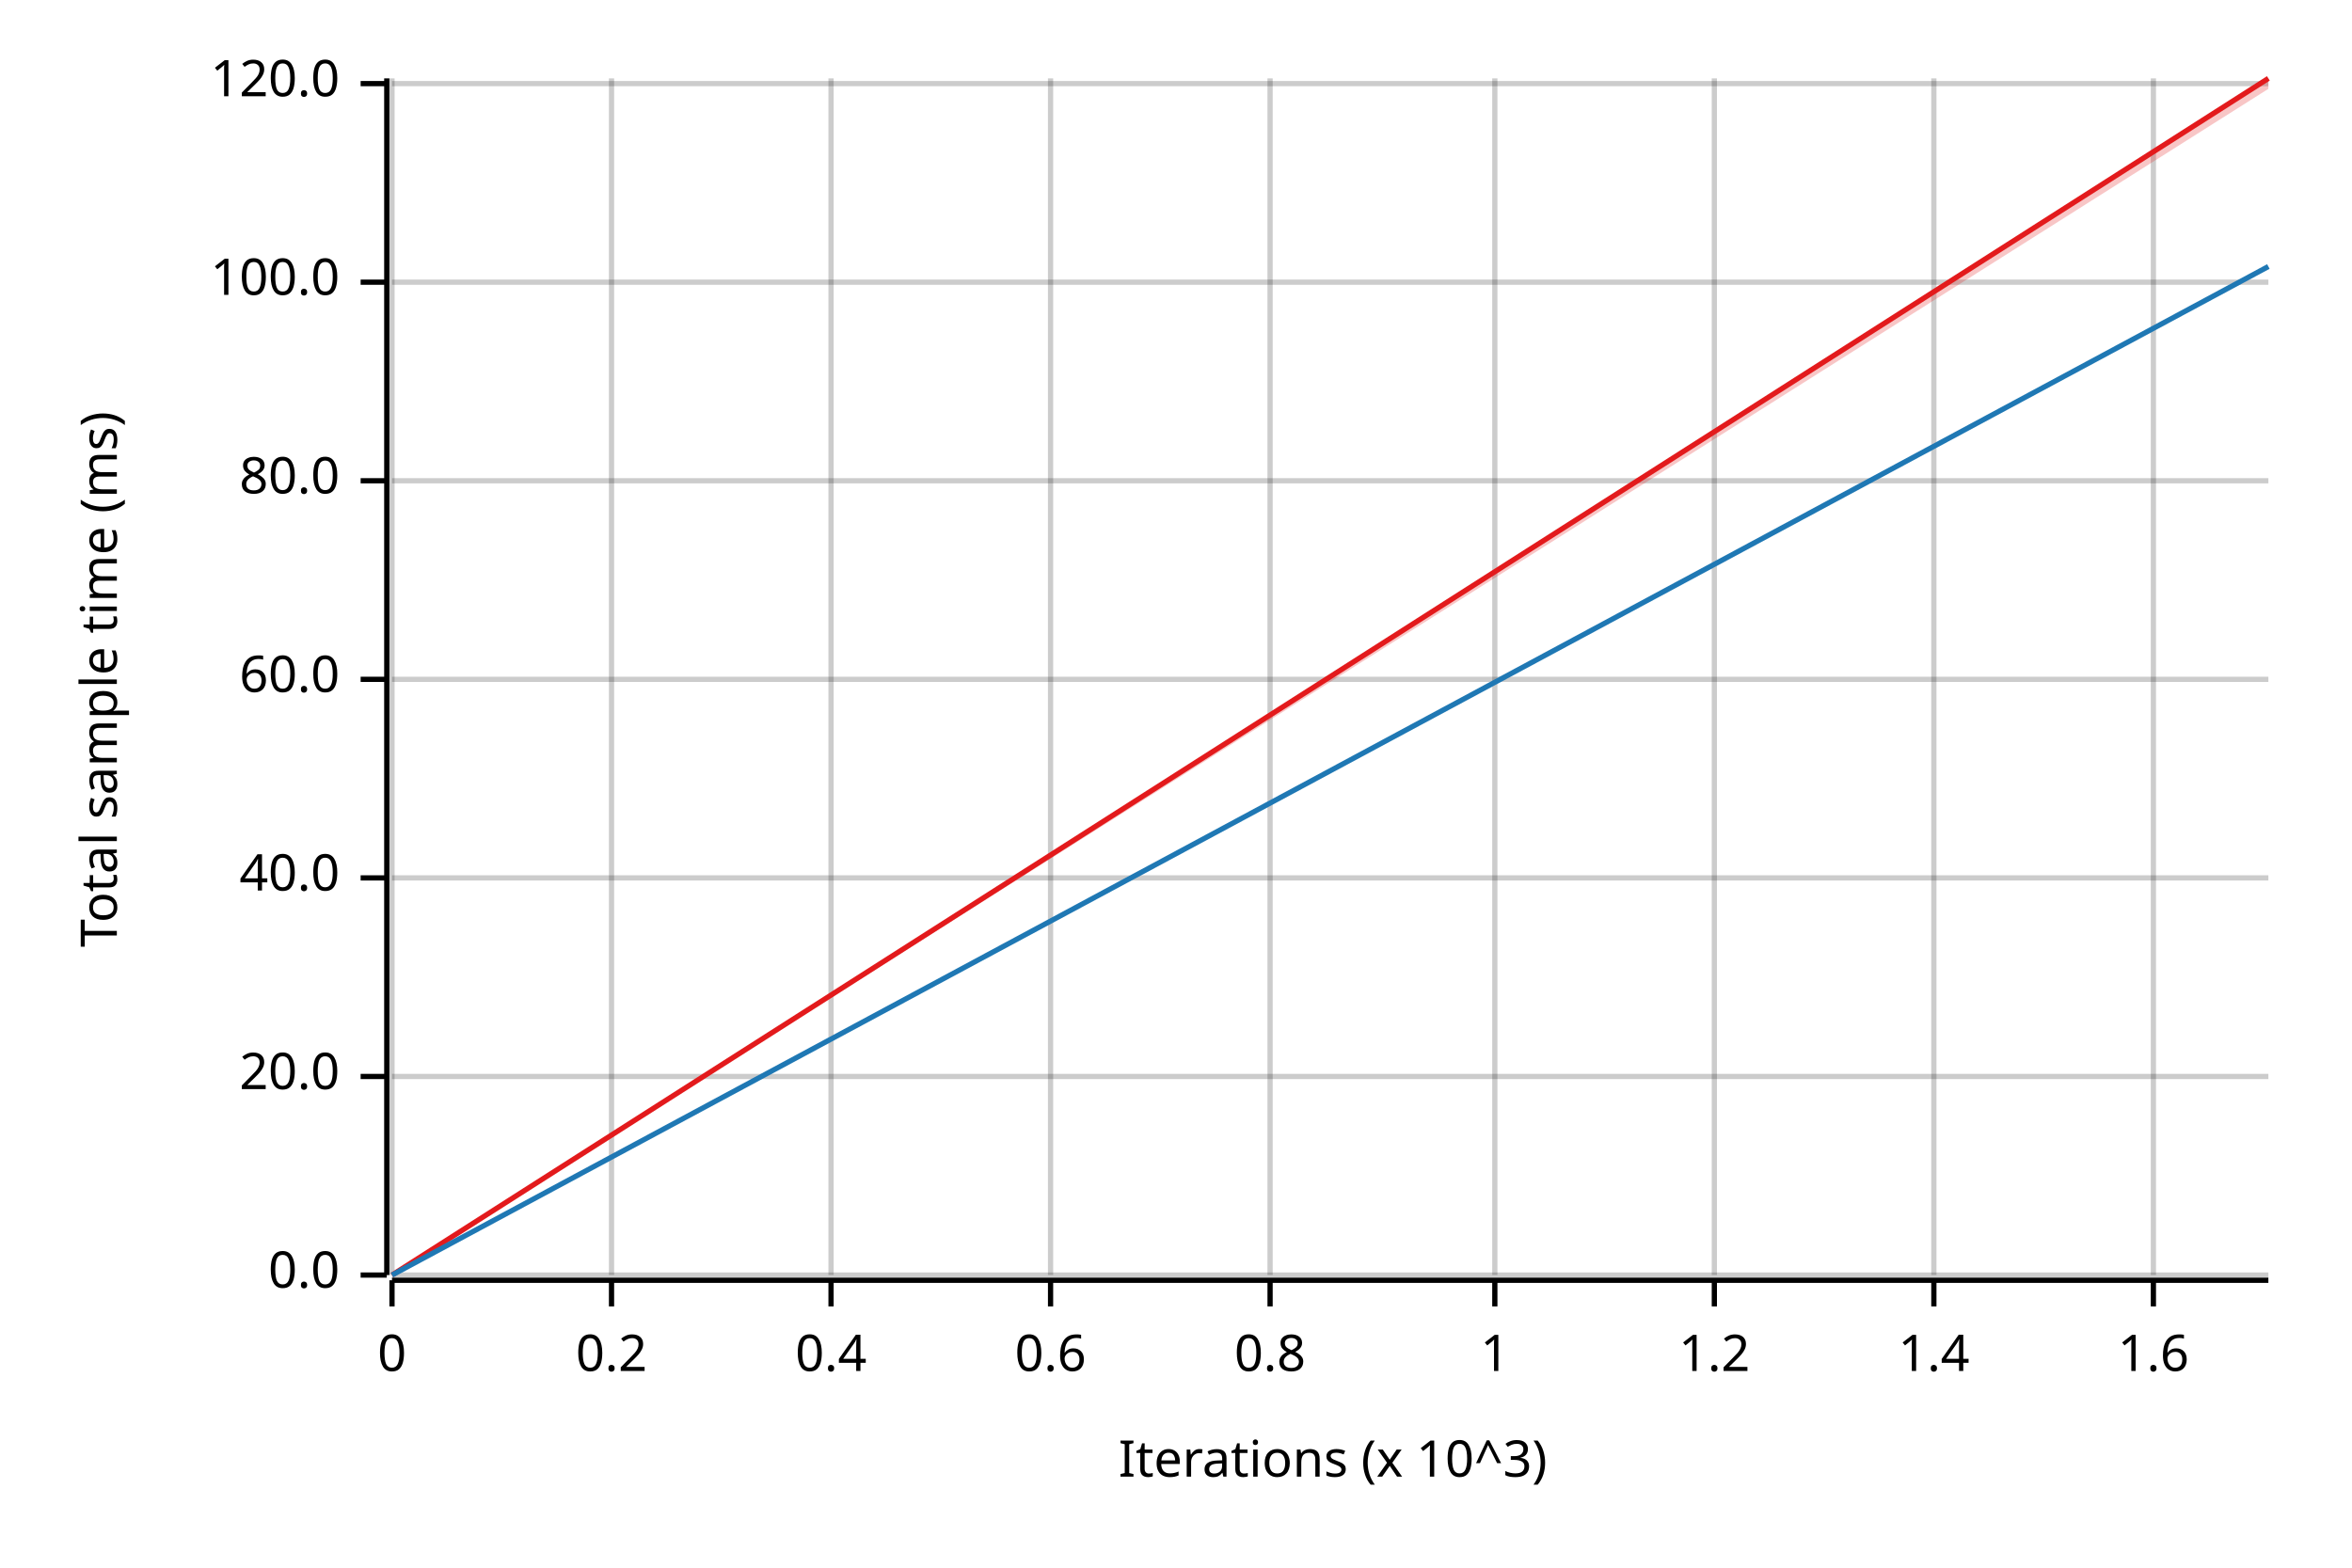
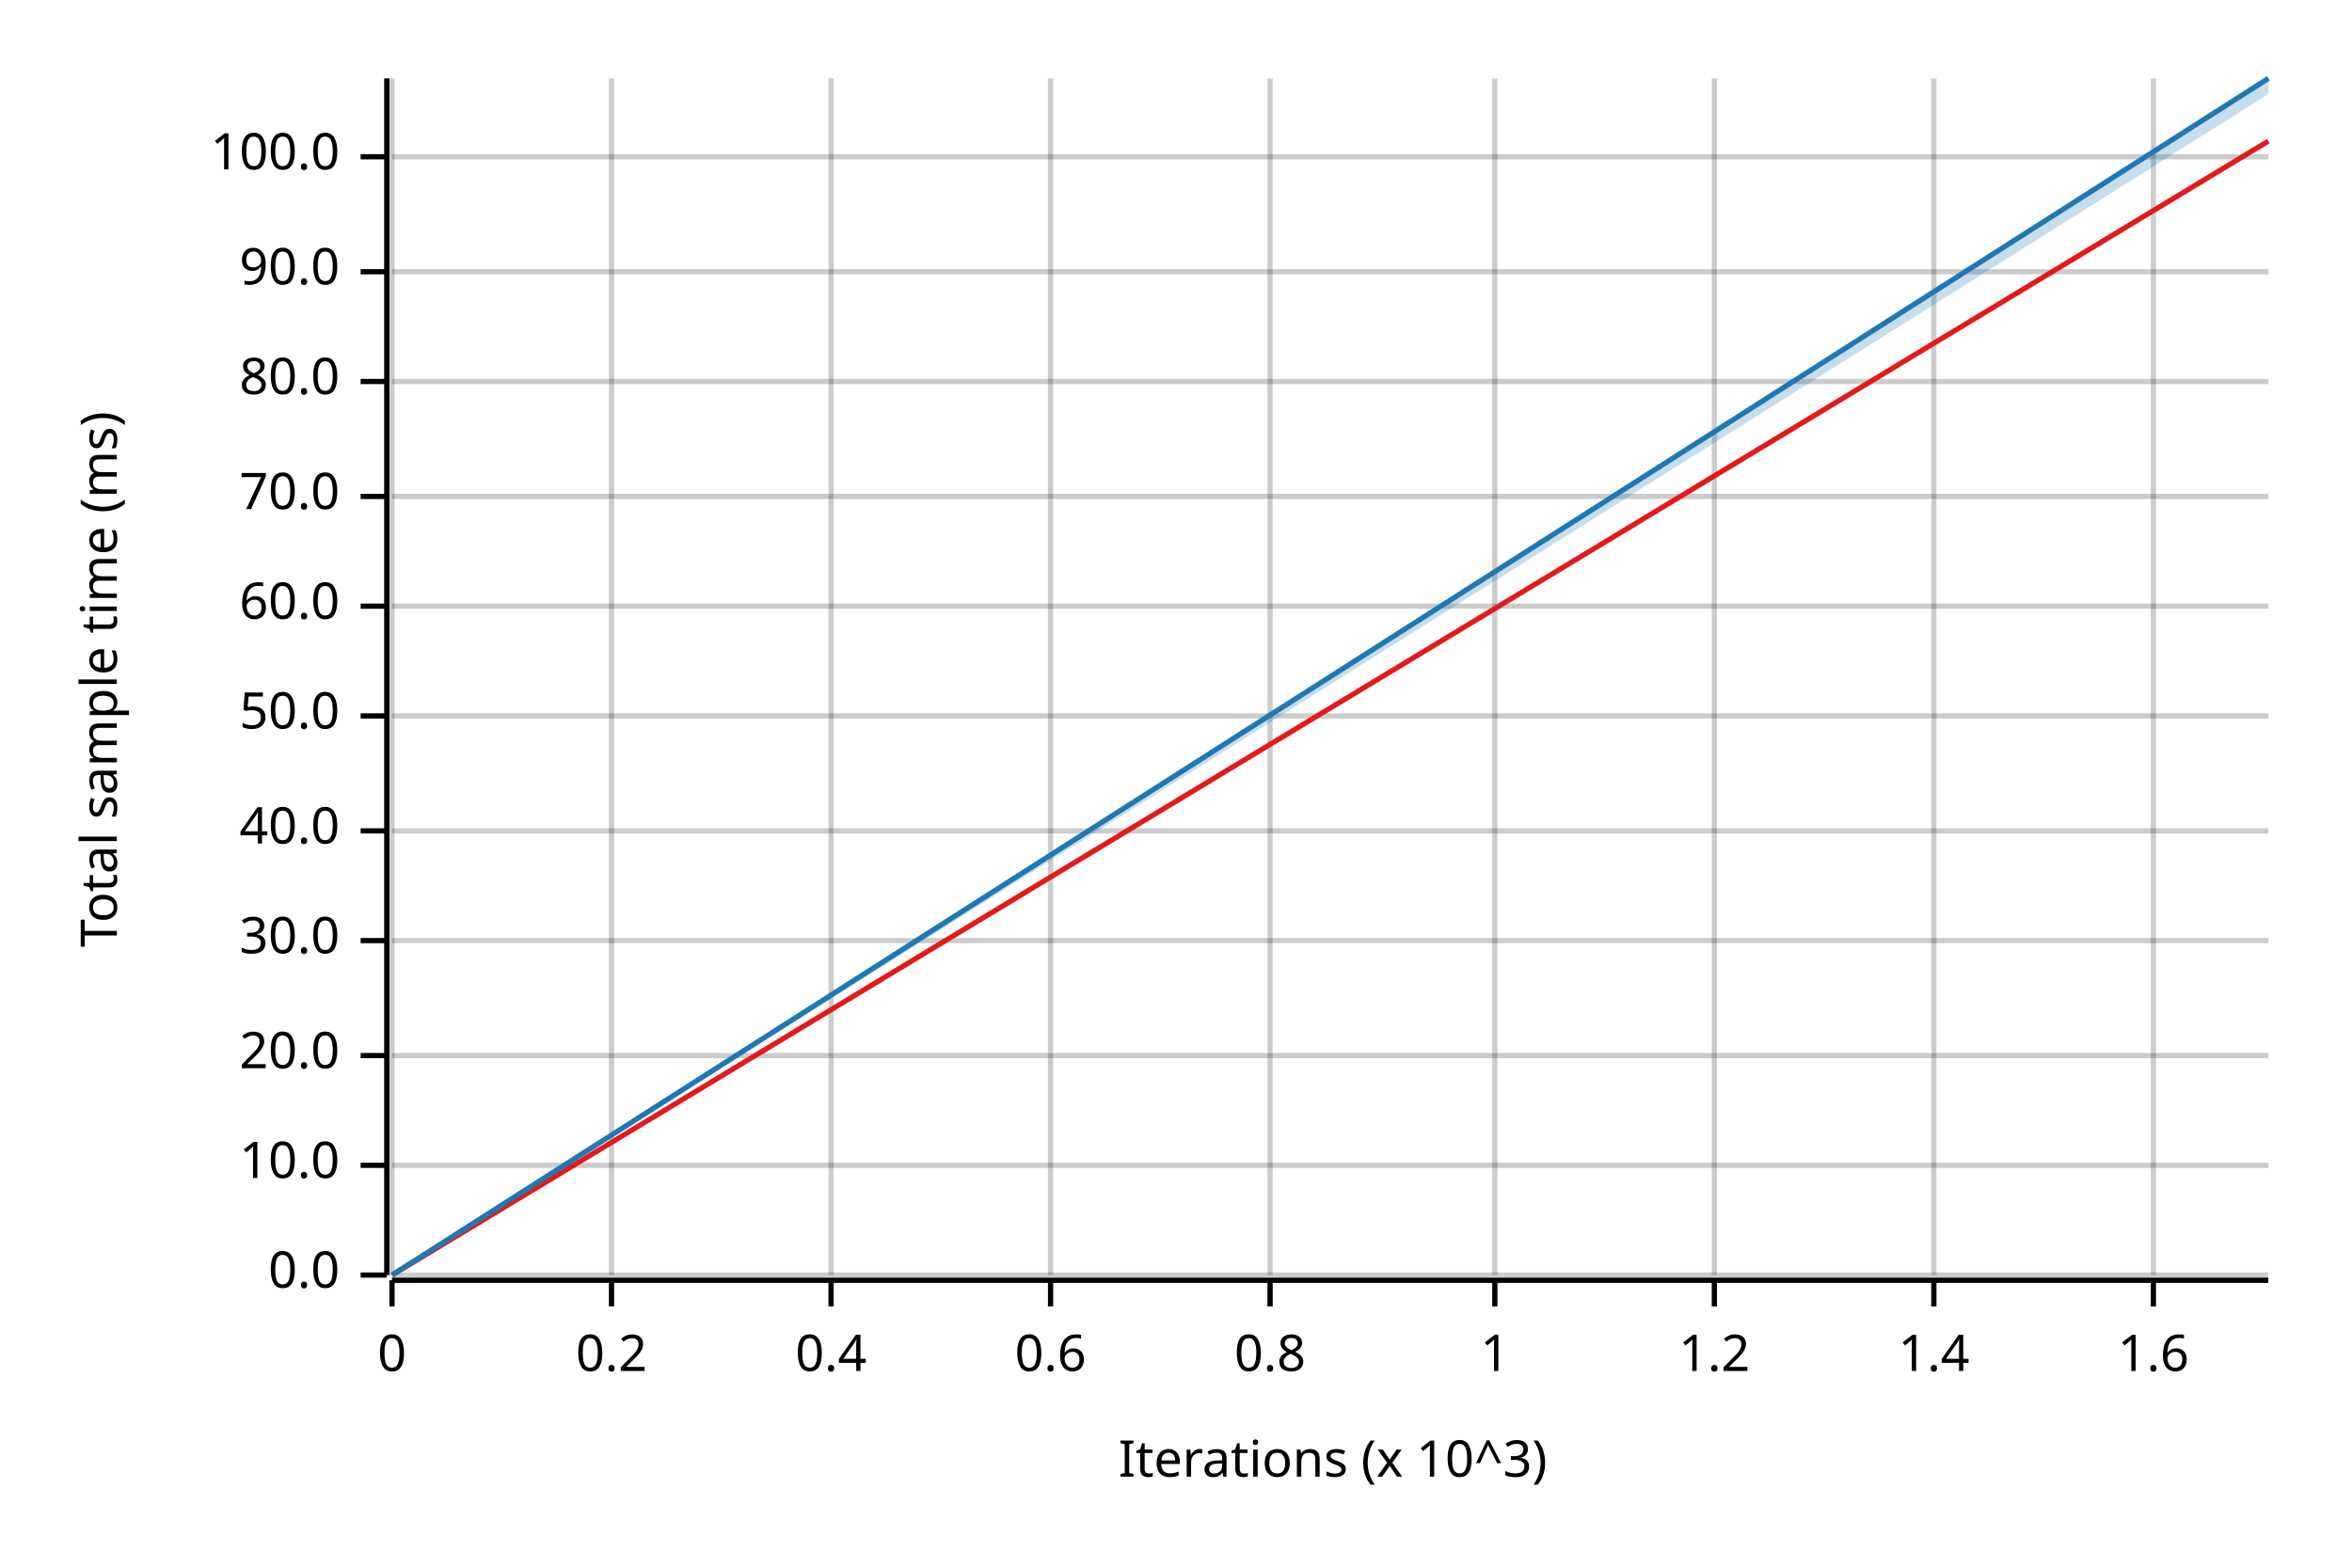
<svg xmlns="http://www.w3.org/2000/svg" width="450" height="300" viewBox="0 0 450 300">
  <text x="15" y="130" dy="0.76em" text-anchor="middle" font-family="sans-serif" font-size="9.677" opacity="1" fill="#000000" transform="rotate(270, 15, 130)">
Total sample time (ms)
</text>
  <text x="255" y="285" dy="-0.5ex" text-anchor="middle" font-family="sans-serif" font-size="9.677" opacity="1" fill="#000000">
Iterations (x 10^3)
</text>
  <line opacity="0.2" stroke="#000000" stroke-width="1" x1="75" y1="244" x2="75" y2="15" />
  <line opacity="0.2" stroke="#000000" stroke-width="1" x1="117" y1="244" x2="117" y2="15" />
  <line opacity="0.2" stroke="#000000" stroke-width="1" x1="159" y1="244" x2="159" y2="15" />
  <line opacity="0.2" stroke="#000000" stroke-width="1" x1="201" y1="244" x2="201" y2="15" />
  <line opacity="0.2" stroke="#000000" stroke-width="1" x1="243" y1="244" x2="243" y2="15" />
  <line opacity="0.2" stroke="#000000" stroke-width="1" x1="286" y1="244" x2="286" y2="15" />
  <line opacity="0.2" stroke="#000000" stroke-width="1" x1="328" y1="244" x2="328" y2="15" />
  <line opacity="0.2" stroke="#000000" stroke-width="1" x1="370" y1="244" x2="370" y2="15" />
  <line opacity="0.2" stroke="#000000" stroke-width="1" x1="412" y1="244" x2="412" y2="15" />
  <line opacity="0.2" stroke="#000000" stroke-width="1" x1="75" y1="244" x2="434" y2="244" />
-   <line opacity="0.2" stroke="#000000" stroke-width="1" x1="75" y1="206" x2="434" y2="206" />
-   <line opacity="0.2" stroke="#000000" stroke-width="1" x1="75" y1="168" x2="434" y2="168" />
-   <line opacity="0.2" stroke="#000000" stroke-width="1" x1="75" y1="130" x2="434" y2="130" />
-   <line opacity="0.2" stroke="#000000" stroke-width="1" x1="75" y1="92" x2="434" y2="92" />
-   <line opacity="0.2" stroke="#000000" stroke-width="1" x1="75" y1="54" x2="434" y2="54" />
-   <line opacity="0.2" stroke="#000000" stroke-width="1" x1="75" y1="16" x2="434" y2="16" />
+   <line opacity="0.2" stroke="#000000" stroke-width="1" x1="75" y1="223" x2="434" y2="223" />
+   <line opacity="0.2" stroke="#000000" stroke-width="1" x1="75" y1="202" x2="434" y2="202" />
+   <line opacity="0.2" stroke="#000000" stroke-width="1" x1="75" y1="180" x2="434" y2="180" />
+   <line opacity="0.2" stroke="#000000" stroke-width="1" x1="75" y1="159" x2="434" y2="159" />
+   <line opacity="0.2" stroke="#000000" stroke-width="1" x1="75" y1="137" x2="434" y2="137" />
+   <line opacity="0.2" stroke="#000000" stroke-width="1" x1="75" y1="116" x2="434" y2="116" />
+   <line opacity="0.2" stroke="#000000" stroke-width="1" x1="75" y1="95" x2="434" y2="95" />
+   <line opacity="0.2" stroke="#000000" stroke-width="1" x1="75" y1="73" x2="434" y2="73" />
+   <line opacity="0.2" stroke="#000000" stroke-width="1" x1="75" y1="52" x2="434" y2="52" />
+   <line opacity="0.2" stroke="#000000" stroke-width="1" x1="75" y1="30" x2="434" y2="30" />
  <polyline fill="none" opacity="1" stroke="#000000" stroke-width="1" points="74,15 74,244 " />
  <text x="65" y="244" dy="0.5ex" text-anchor="end" font-family="sans-serif" font-size="9.677" opacity="1" fill="#000000">
0.0
</text>
  <polyline fill="none" opacity="1" stroke="#000000" stroke-width="1" points="69,244 74,244 " />
-   <text x="65" y="206" dy="0.5ex" text-anchor="end" font-family="sans-serif" font-size="9.677" opacity="1" fill="#000000">
+   <text x="65" y="223" dy="0.5ex" text-anchor="end" font-family="sans-serif" font-size="9.677" opacity="1" fill="#000000">
+ 10.0
+ </text>
+   <polyline fill="none" opacity="1" stroke="#000000" stroke-width="1" points="69,223 74,223 " />
+   <text x="65" y="202" dy="0.5ex" text-anchor="end" font-family="sans-serif" font-size="9.677" opacity="1" fill="#000000">
20.0
</text>
-   <polyline fill="none" opacity="1" stroke="#000000" stroke-width="1" points="69,206 74,206 " />
-   <text x="65" y="168" dy="0.5ex" text-anchor="end" font-family="sans-serif" font-size="9.677" opacity="1" fill="#000000">
+   <polyline fill="none" opacity="1" stroke="#000000" stroke-width="1" points="69,202 74,202 " />
+   <text x="65" y="180" dy="0.5ex" text-anchor="end" font-family="sans-serif" font-size="9.677" opacity="1" fill="#000000">
+ 30.0
+ </text>
+   <polyline fill="none" opacity="1" stroke="#000000" stroke-width="1" points="69,180 74,180 " />
+   <text x="65" y="159" dy="0.5ex" text-anchor="end" font-family="sans-serif" font-size="9.677" opacity="1" fill="#000000">
40.0
</text>
-   <polyline fill="none" opacity="1" stroke="#000000" stroke-width="1" points="69,168 74,168 " />
-   <text x="65" y="130" dy="0.5ex" text-anchor="end" font-family="sans-serif" font-size="9.677" opacity="1" fill="#000000">
+   <polyline fill="none" opacity="1" stroke="#000000" stroke-width="1" points="69,159 74,159 " />
+   <text x="65" y="137" dy="0.5ex" text-anchor="end" font-family="sans-serif" font-size="9.677" opacity="1" fill="#000000">
+ 50.0
+ </text>
+   <polyline fill="none" opacity="1" stroke="#000000" stroke-width="1" points="69,137 74,137 " />
+   <text x="65" y="116" dy="0.5ex" text-anchor="end" font-family="sans-serif" font-size="9.677" opacity="1" fill="#000000">
60.0
</text>
-   <polyline fill="none" opacity="1" stroke="#000000" stroke-width="1" points="69,130 74,130 " />
-   <text x="65" y="92" dy="0.5ex" text-anchor="end" font-family="sans-serif" font-size="9.677" opacity="1" fill="#000000">
+   <polyline fill="none" opacity="1" stroke="#000000" stroke-width="1" points="69,116 74,116 " />
+   <text x="65" y="95" dy="0.5ex" text-anchor="end" font-family="sans-serif" font-size="9.677" opacity="1" fill="#000000">
+ 70.0
+ </text>
+   <polyline fill="none" opacity="1" stroke="#000000" stroke-width="1" points="69,95 74,95 " />
+   <text x="65" y="73" dy="0.5ex" text-anchor="end" font-family="sans-serif" font-size="9.677" opacity="1" fill="#000000">
80.0
</text>
-   <polyline fill="none" opacity="1" stroke="#000000" stroke-width="1" points="69,92 74,92 " />
-   <text x="65" y="54" dy="0.5ex" text-anchor="end" font-family="sans-serif" font-size="9.677" opacity="1" fill="#000000">
+   <polyline fill="none" opacity="1" stroke="#000000" stroke-width="1" points="69,73 74,73 " />
+   <text x="65" y="52" dy="0.5ex" text-anchor="end" font-family="sans-serif" font-size="9.677" opacity="1" fill="#000000">
+ 90.0
+ </text>
+   <polyline fill="none" opacity="1" stroke="#000000" stroke-width="1" points="69,52 74,52 " />
+   <text x="65" y="30" dy="0.5ex" text-anchor="end" font-family="sans-serif" font-size="9.677" opacity="1" fill="#000000">
100.0
</text>
-   <polyline fill="none" opacity="1" stroke="#000000" stroke-width="1" points="69,54 74,54 " />
-   <text x="65" y="16" dy="0.5ex" text-anchor="end" font-family="sans-serif" font-size="9.677" opacity="1" fill="#000000">
- 120.0
- </text>
-   <polyline fill="none" opacity="1" stroke="#000000" stroke-width="1" points="69,16 74,16 " />
+   <polyline fill="none" opacity="1" stroke="#000000" stroke-width="1" points="69,30 74,30 " />
  <polyline fill="none" opacity="1" stroke="#000000" stroke-width="1" points="75,245 434,245 " />
  <text x="75" y="255" dy="0.76em" text-anchor="middle" font-family="sans-serif" font-size="9.677" opacity="1" fill="#000000">
0
</text>
  <polyline fill="none" opacity="1" stroke="#000000" stroke-width="1" points="75,245 75,250 " />
  <text x="117" y="255" dy="0.76em" text-anchor="middle" font-family="sans-serif" font-size="9.677" opacity="1" fill="#000000">
0.2
</text>
  <polyline fill="none" opacity="1" stroke="#000000" stroke-width="1" points="117,245 117,250 " />
  <text x="159" y="255" dy="0.76em" text-anchor="middle" font-family="sans-serif" font-size="9.677" opacity="1" fill="#000000">
0.4
</text>
  <polyline fill="none" opacity="1" stroke="#000000" stroke-width="1" points="159,245 159,250 " />
  <text x="201" y="255" dy="0.76em" text-anchor="middle" font-family="sans-serif" font-size="9.677" opacity="1" fill="#000000">
0.6
</text>
  <polyline fill="none" opacity="1" stroke="#000000" stroke-width="1" points="201,245 201,250 " />
  <text x="243" y="255" dy="0.76em" text-anchor="middle" font-family="sans-serif" font-size="9.677" opacity="1" fill="#000000">
0.8
</text>
  <polyline fill="none" opacity="1" stroke="#000000" stroke-width="1" points="243,245 243,250 " />
  <text x="286" y="255" dy="0.76em" text-anchor="middle" font-family="sans-serif" font-size="9.677" opacity="1" fill="#000000">
1
</text>
  <polyline fill="none" opacity="1" stroke="#000000" stroke-width="1" points="286,245 286,250 " />
  <text x="328" y="255" dy="0.76em" text-anchor="middle" font-family="sans-serif" font-size="9.677" opacity="1" fill="#000000">
1.2
</text>
  <polyline fill="none" opacity="1" stroke="#000000" stroke-width="1" points="328,245 328,250 " />
  <text x="370" y="255" dy="0.76em" text-anchor="middle" font-family="sans-serif" font-size="9.677" opacity="1" fill="#000000">
1.4
</text>
  <polyline fill="none" opacity="1" stroke="#000000" stroke-width="1" points="370,245 370,250 " />
  <text x="412" y="255" dy="0.76em" text-anchor="middle" font-family="sans-serif" font-size="9.677" opacity="1" fill="#000000">
1.6
</text>
  <polyline fill="none" opacity="1" stroke="#000000" stroke-width="1" points="412,245 412,250 " />
-   <polyline fill="none" opacity="1" stroke="#E31A1C" stroke-width="1" points="75,244 434,15 " />
-   <polygon opacity="0.25" fill="#E31A1C" points="75,244 434,17 434,15 " />
-   <polyline fill="none" opacity="1" stroke="#1F78B4" stroke-width="1" points="75,244 434,51 " />
-   <polygon opacity="0.25" fill="#1F78B4" points="75,244 434,51 434,51 " />
+   <polyline fill="none" opacity="1" stroke="#E31A1C" stroke-width="1" points="75,244 434,27 " />
+   <polygon opacity="0.25" fill="#E31A1C" points="75,244 434,27 434,27 " />
+   <polyline fill="none" opacity="1" stroke="#1F78B4" stroke-width="1" points="75,244 434,15 " />
+   <polygon opacity="0.25" fill="#1F78B4" points="75,244 434,18 434,15 " />
</svg>
